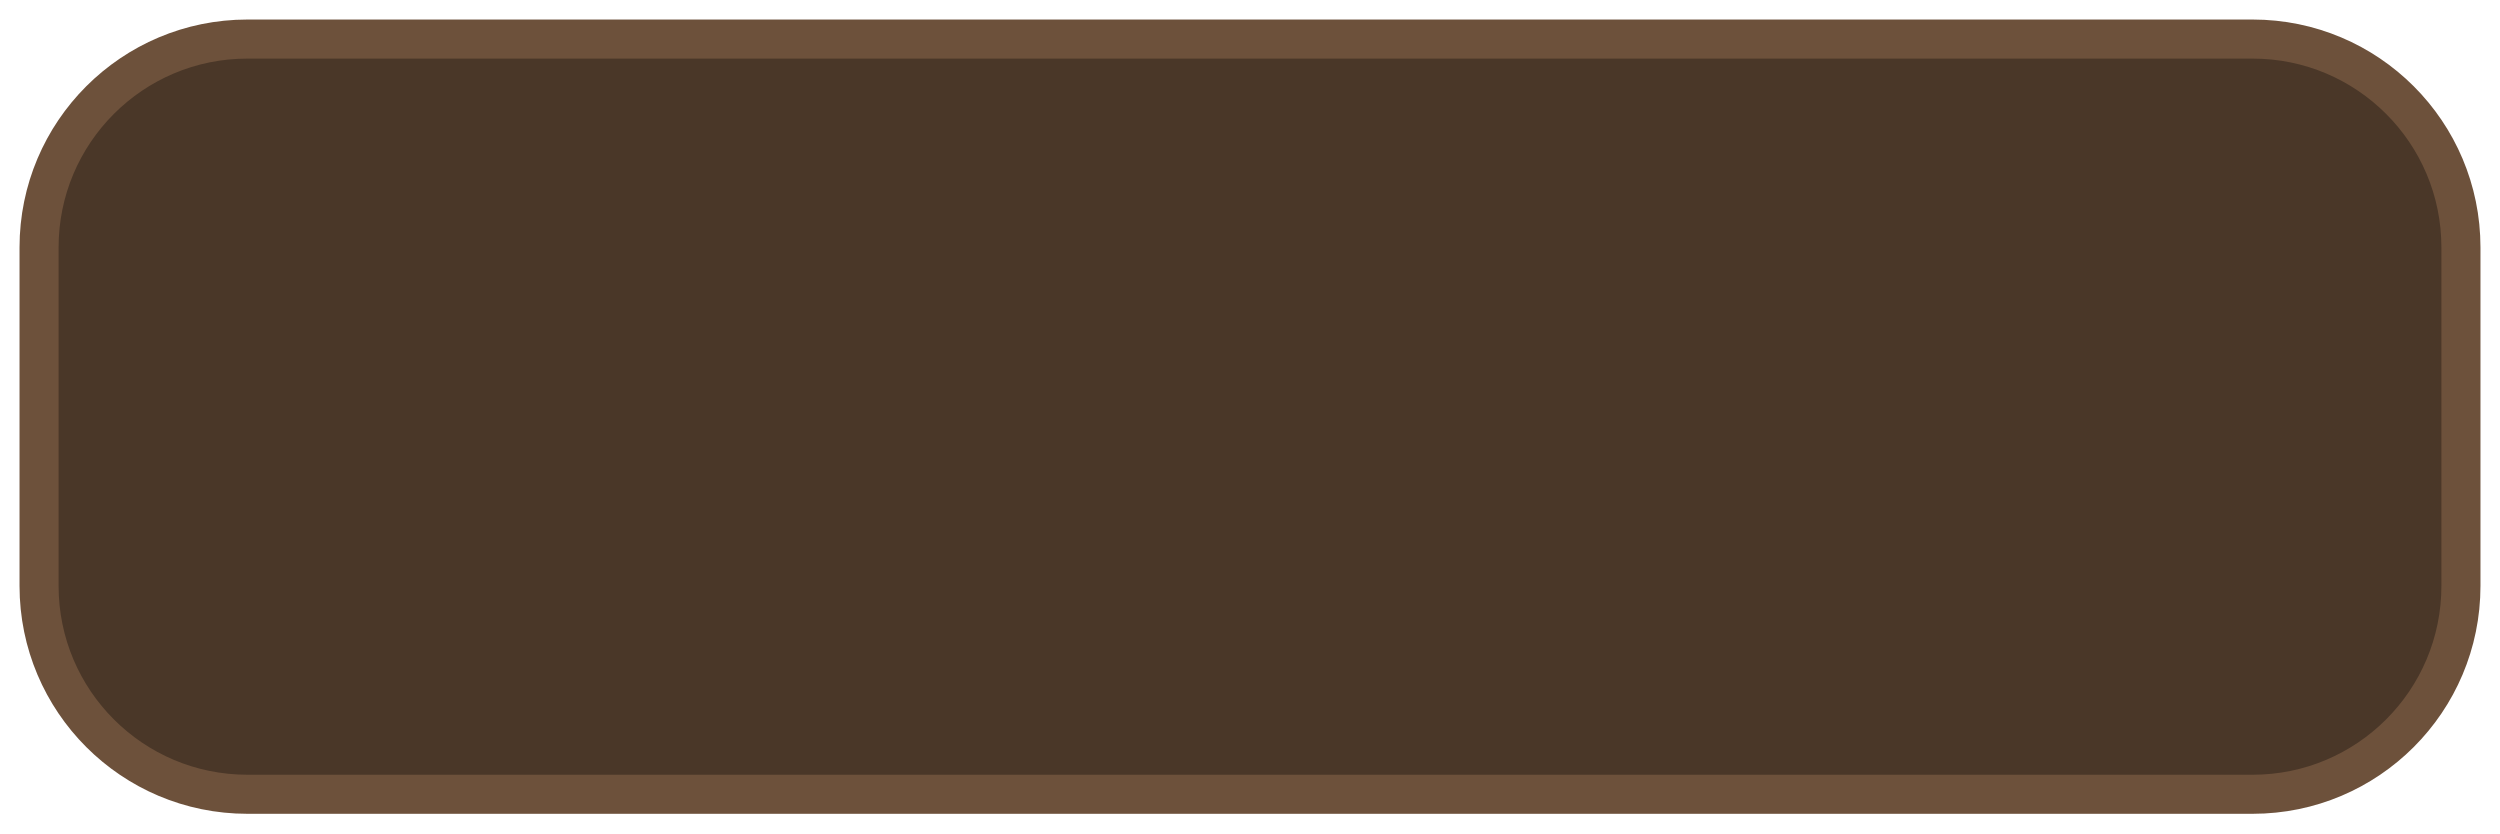
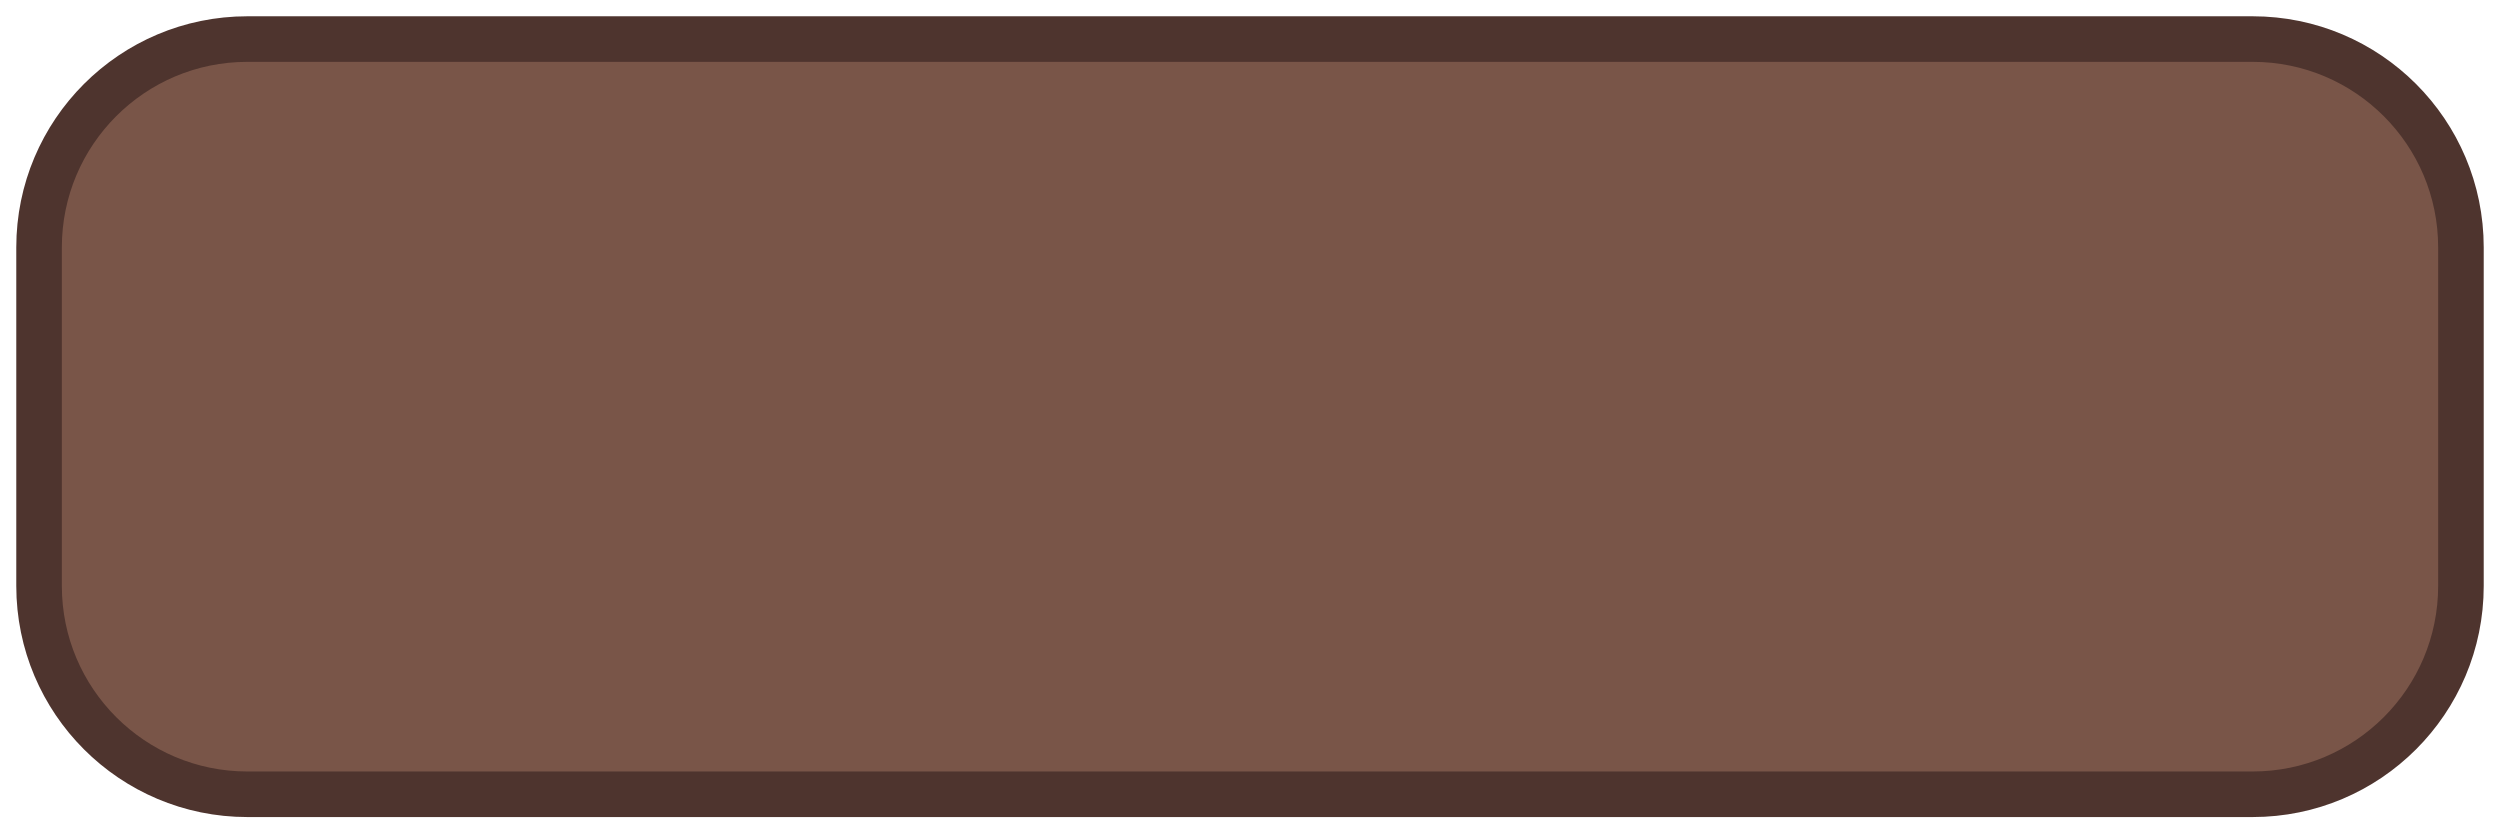
<svg xmlns="http://www.w3.org/2000/svg" viewBox="0 0 192 64" width="192" height="64">
-   <rect x="3" y="3" width="186" height="58" rx="16" fill="#4a3728" stroke="#6d513b" stroke-width="3" />
+   <rect x="3" y="3" width="186" height="58" rx="16" fill="#795548" stroke="#4e342e" stroke-width="3.5" />
</svg>
